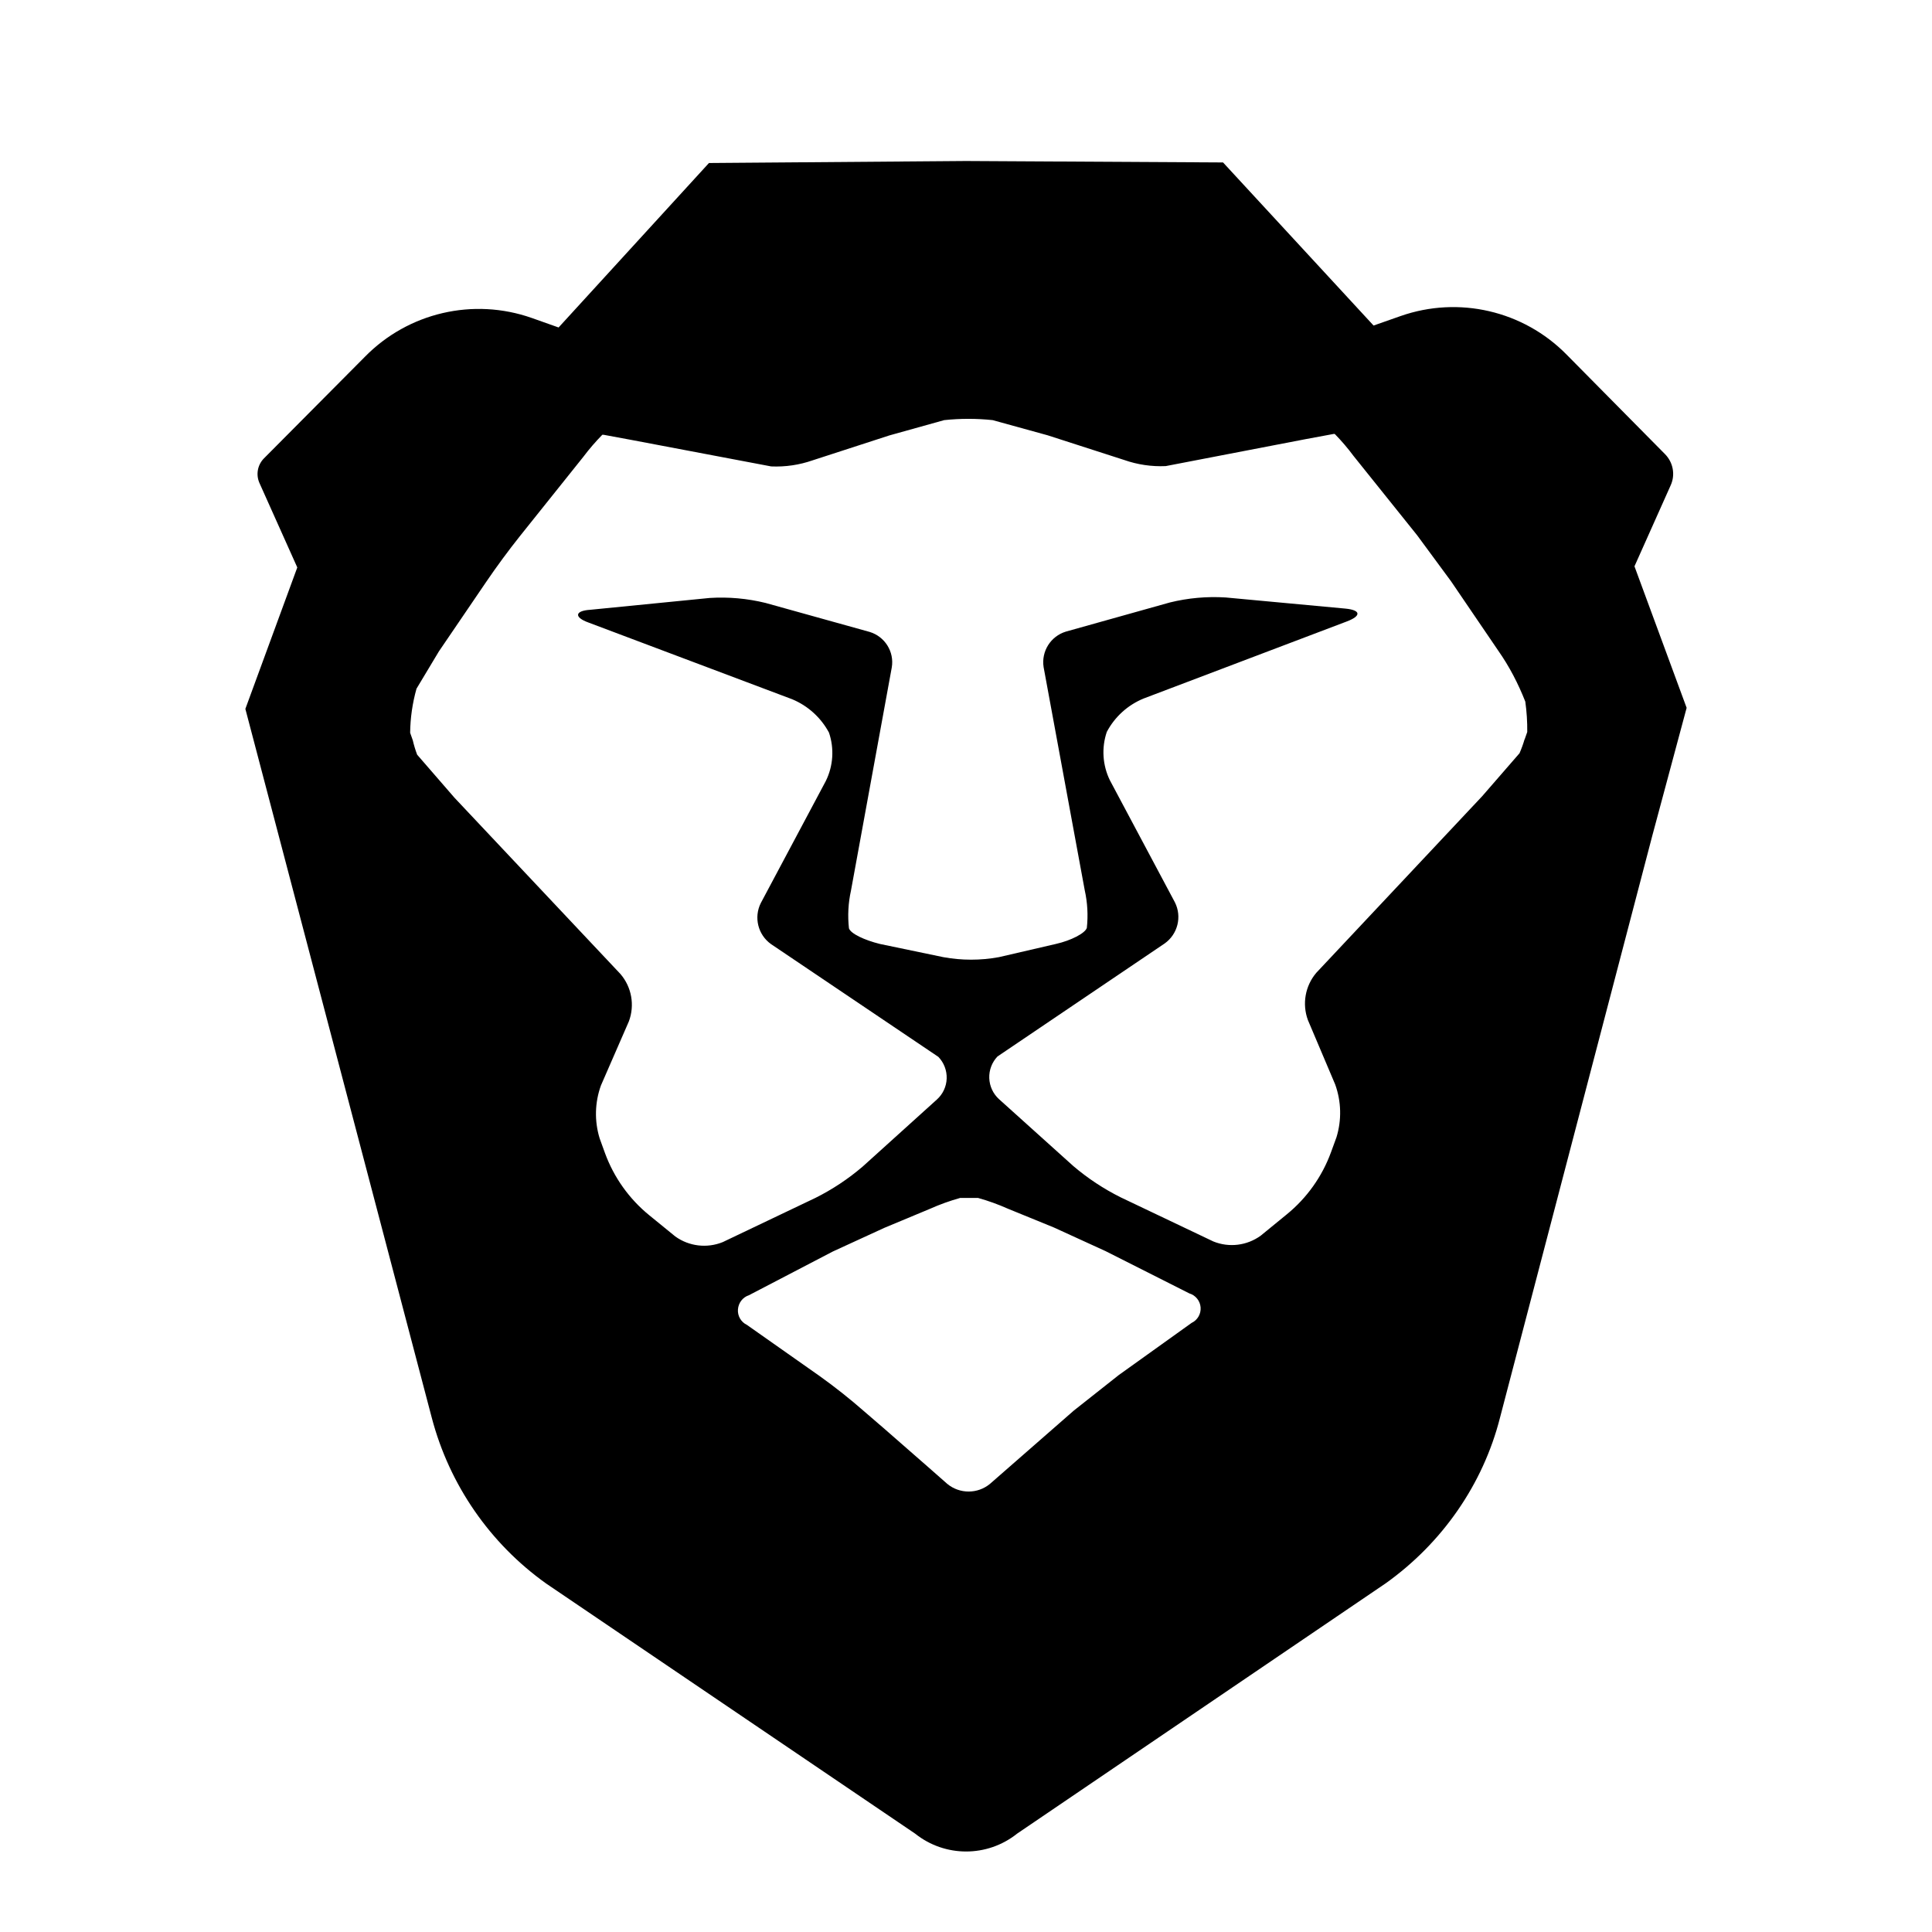
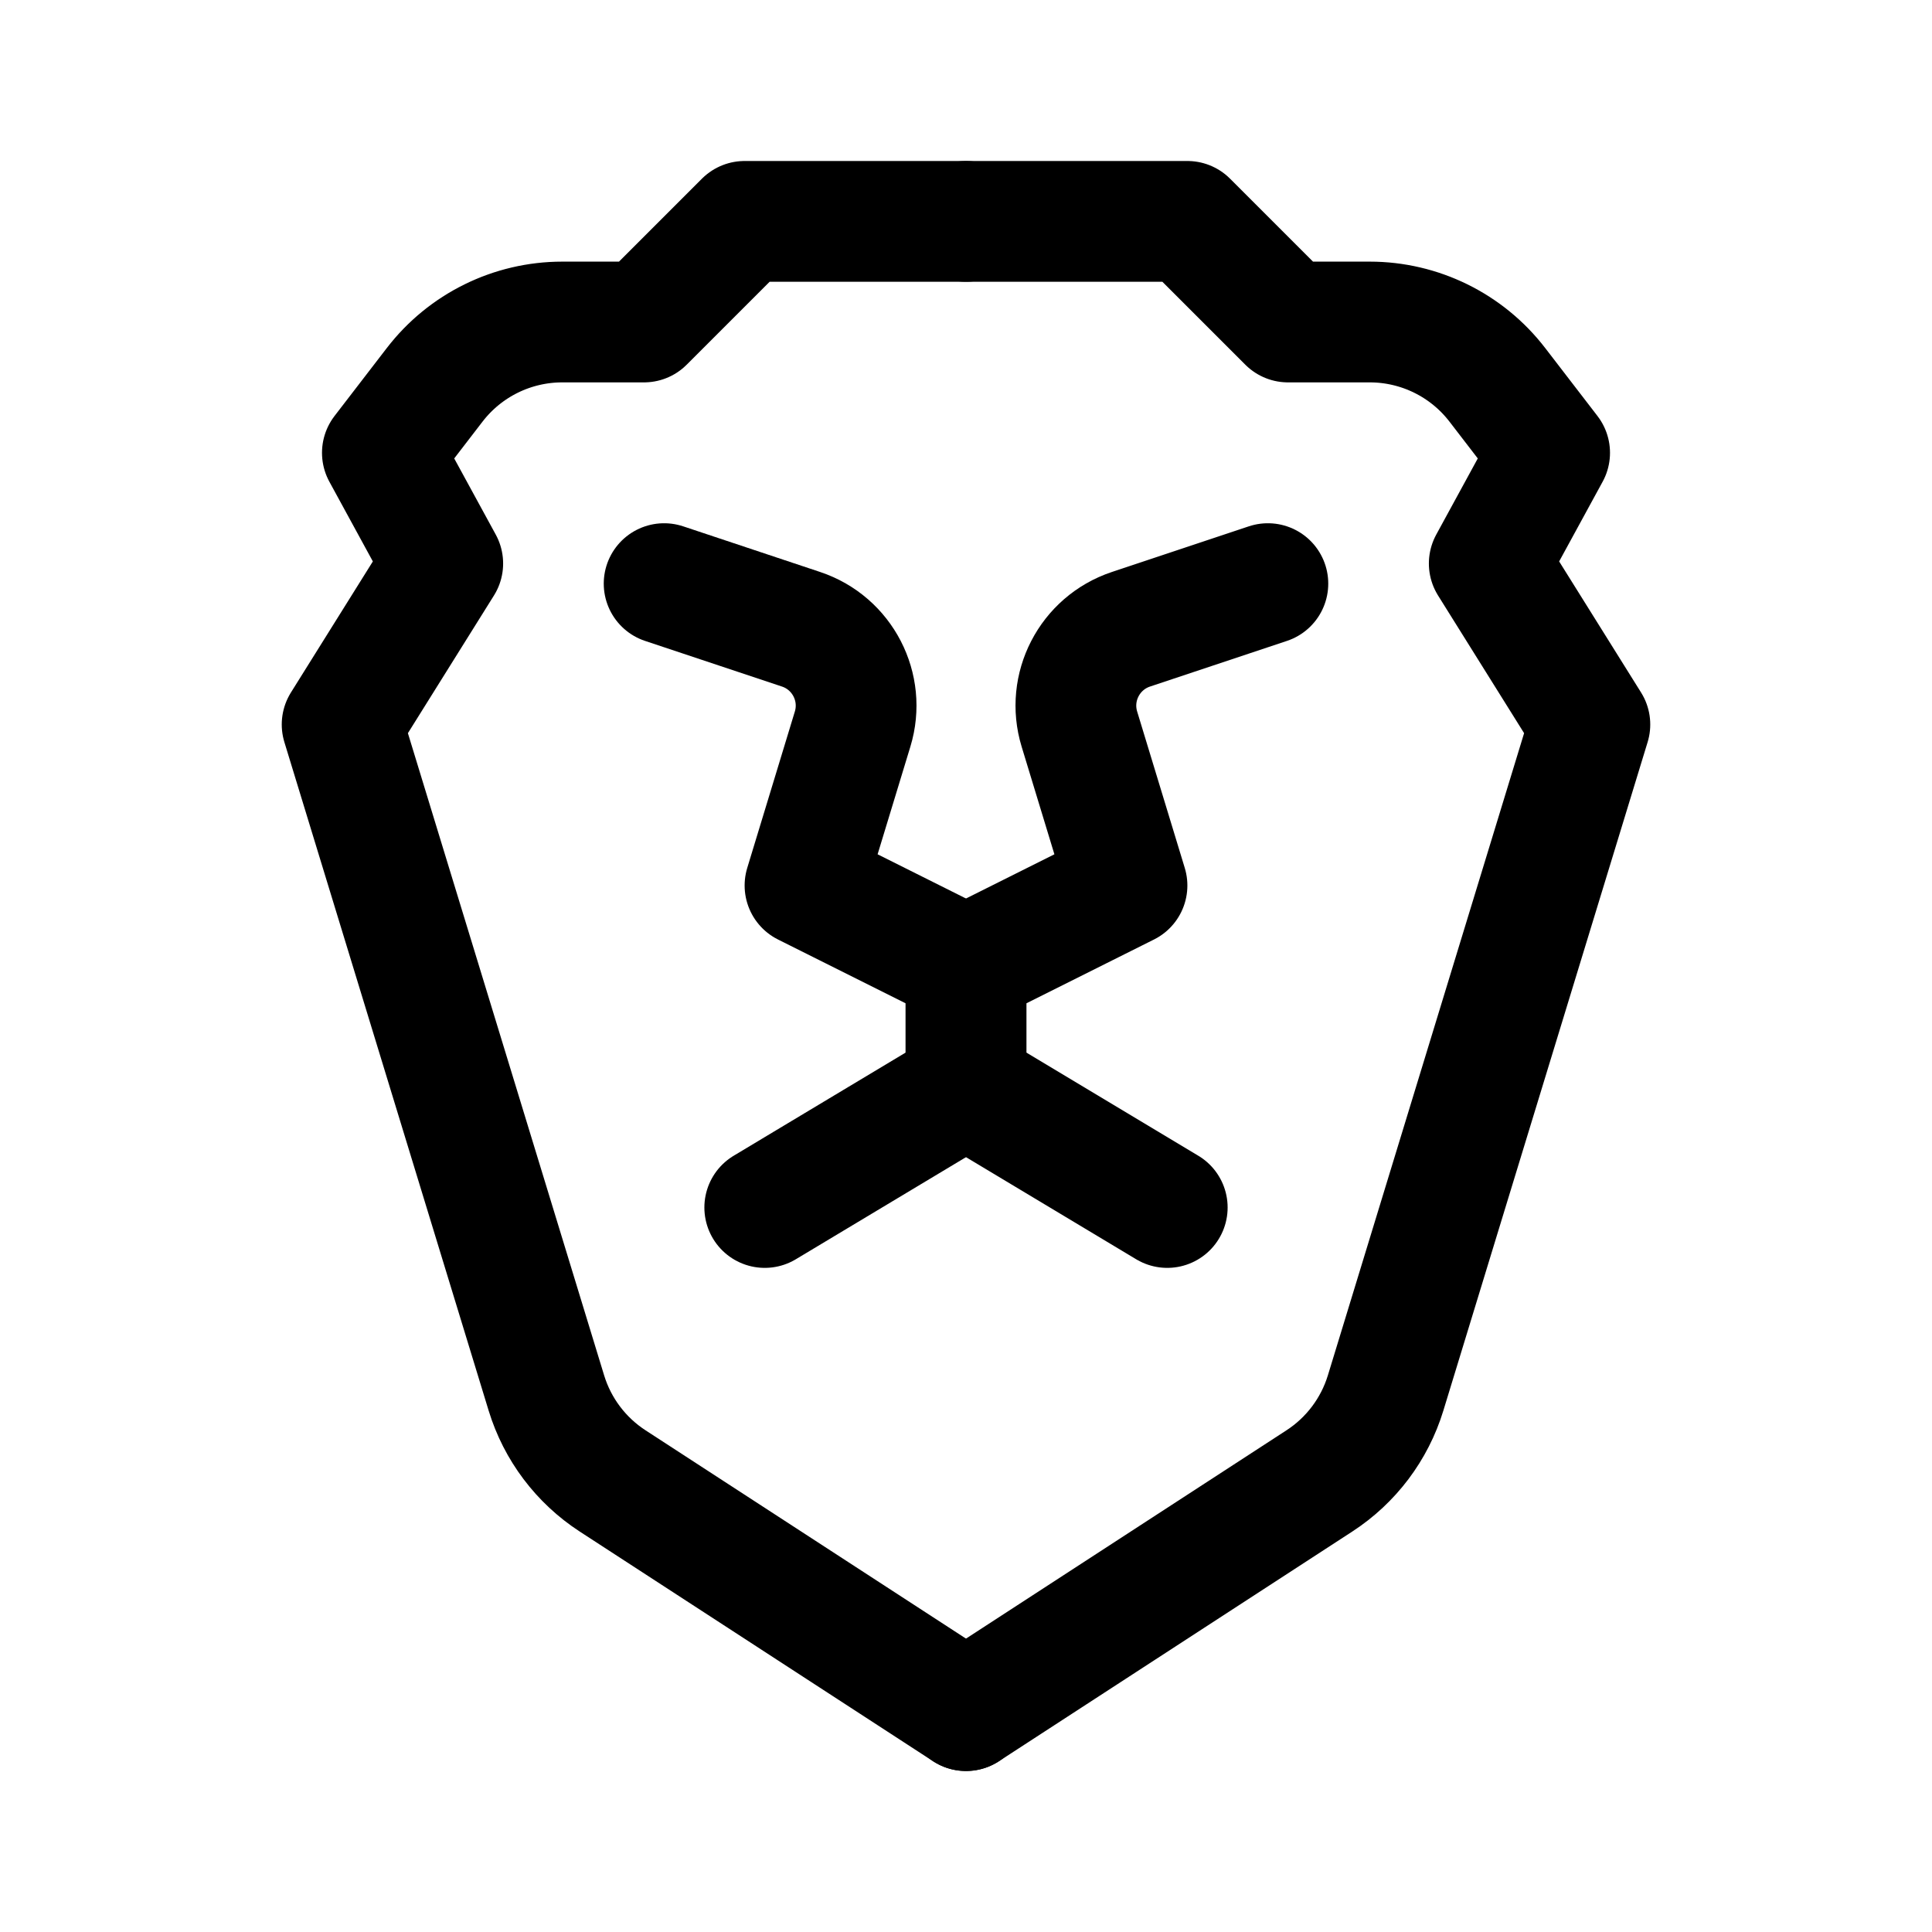
- <svg xmlns="http://www.w3.org/2000/svg" width="24" height="24" viewBox="0 0 24 24" fill="none" version="1.1" id="svg6">
-   <defs id="defs10" />
-   <path id="path922" style="fill:#000000;stroke-width:0.672" d="M 12,2 8.807,2.025 6.939,4.068 6.606,3.95 A 1.982,1.982 0 0 0 4.533,4.432 L 3.279,5.694 A 0.276,0.276 0 0 0 3.223,6 L 3.693,7.049 3.048,8.806 5.364,17.613 c 0.219,0.832 0.722,1.561 1.423,2.06 l 4.581,3.105 a 1.015,1.015 0 0 0 1.267,0 l 4.578,-3.109 c 0.7,-0.499 1.21,-1.228 1.421,-2.06 L 20.525,10.383 20.952,8.793 20.304,7.035 20.755,6.026 c 0.058,-0.13 0.029,-0.282 -0.071,-0.384 l -1.224,-1.238 A 1.976,1.976 0 0 0 17.399,3.926 L 17.063,4.044 15.193,2.018 Z m -0.271,3.219 a 2.848,2.848 0 0 1 0.602,0 l 0.682,0.188 0.952,0.307 c 0.165,0.058 0.341,0.084 0.516,0.076 L 16.215,5.456 16.565,5.391 h 0.016 c 0.084,0.086 0.162,0.177 0.234,0.274 l 0.789,0.984 0.42,0.57 0.588,0.864 c 0.139,0.198 0.248,0.41 0.336,0.633 a 2.536,2.536 0 0 1 0.024,0.377 l -0.033,0.094 v -0.004 a 1.43,1.43 0 0 1 -0.063,0.174 l -0.464,0.534 -2.06,2.193 A 0.591,0.591 0 0 0 16.247,12.671 l 0.339,0.8 a 1.037,1.037 0 0 1 0.016,0.657 l -0.068,0.186 a 1.785,1.785 0 0 1 -0.549,0.771 l -0.324,0.265 c -0.171,0.124 -0.393,0.151 -0.588,0.072 l -1.151,-0.548 a 2.917,2.917 0 0 1 -0.589,-0.389 l -0.923,-0.831 a 0.371,0.371 0 0 1 -0.019,-0.53 l 2.077,-1.404 a 0.404,0.404 0 0 0 0.127,-0.511 L 13.788,9.694 a 0.791,0.791 0 0 1 -0.039,-0.602 0.905,0.905 0 0 1 0.458,-0.415 l 2.526,-0.958 c 0.181,-0.069 0.172,-0.141 -0.022,-0.159 l -1.485,-0.138 a 2.29,2.29 0 0 0 -0.693,0.062 l -1.292,0.362 a 0.397,0.397 0 0 0 -0.277,0.441 l 0.511,2.772 a 1.437,1.437 0 0 1 0.026,0.468 c -0.022,0.066 -0.194,0.156 -0.384,0.199 l -0.708,0.164 a 1.913,1.913 0 0 1 -0.691,0 l -0.788,-0.164 c -0.19,-0.047 -0.363,-0.128 -0.384,-0.194 a 1.434,1.434 0 0 1 0.025,-0.468 l 0.507,-2.773 C 11.111,8.096 10.992,7.907 10.803,7.85 L 9.51,7.49 A 2.303,2.303 0 0 0 8.817,7.428 L 7.332,7.575 C 7.139,7.587 7.129,7.669 7.312,7.734 l 2.528,0.952 a 0.919,0.919 0 0 1 0.458,0.415 0.787,0.787 0 0 1 -0.04,0.602 L 9.451,11.218 a 0.404,0.404 0 0 0 0.127,0.51 l 2.079,1.401 a 0.371,0.371 0 0 1 0.103,0.269 0.367,0.367 0 0 1 -0.122,0.261 L 10.717,14.491 a 2.884,2.884 0 0 1 -0.588,0.39 l -1.151,0.549 c -0.195,0.079 -0.418,0.053 -0.589,-0.07 L 8.065,15.096 A 1.788,1.788 0 0 1 7.516,14.326 l -0.067,-0.185 a 1.037,1.037 0 0 1 0.016,-0.657 L 7.812,12.688 A 0.587,0.587 0 0 0 7.707,12.099 L 5.646,9.91 5.182,9.375 c -0.022,-0.058 -0.04,-0.118 -0.054,-0.178 l -0.033,-0.094 c 0.002,-0.186 0.029,-0.37 0.079,-0.548 L 5.452,8.092 6.04,7.228 A 9.622,9.622 0 0 1 6.46,6.658 L 7.247,5.674 C 7.319,5.578 7.398,5.487 7.482,5.401 h 0.016 l 0.351,0.065 1.731,0.328 A 1.381,1.381 0 0 0 10.096,5.718 l 0.952,-0.309 z m 0.195,9.662 h 0.225 a 2.71,2.71 0 0 1 0.374,0.135 l 0.568,0.232 0.643,0.294 1.04,0.525 a 0.197,0.197 0 0 1 0.028,0.367 l -0.905,0.648 -0.558,0.441 -1.041,0.91 a 0.417,0.417 0 0 1 -0.531,0 l -0.242,-0.213 -0.533,-0.466 -0.254,-0.219 a 7.172,7.172 0 0 0 -0.556,-0.441 l -0.904,-0.636 c -0.073,-0.035 -0.117,-0.111 -0.111,-0.192 0.006,-0.081 0.059,-0.151 0.136,-0.176 l 1.042,-0.543 0.64,-0.294 0.566,-0.236 a 2.71,2.71 0 0 1 0.374,-0.135 z" />
+ <svg xmlns="http://www.w3.org/2000/svg" width="192" height="192" viewBox="0 0 192 192" fill="none">
+   <path d="M96 22H74L64 32H55.878C50.911 32 46.225 34.307 43.196 38.245L38 45L44 56L34 72L54.299 138.433C55.398 142.029 57.728 145.123 60.881 147.172L96 170" stroke="black" stroke-width="12" stroke-linecap="round" stroke-linejoin="round" />
+   <path d="M96 22H118L128 32H136.122C141.089 32 145.775 34.307 148.804 38.245L154 45L148 56L158 72L137.701 138.433C136.602 142.029 134.272 145.123 131.119 147.172L96 170" stroke="black" stroke-width="12" stroke-linecap="round" stroke-linejoin="round" />
+   <path d="M76 120L96 108V96L80 88L84.731 72.455C85.994 68.306 83.721 63.907 79.608 62.536L66 58" stroke="black" stroke-width="12" stroke-linecap="round" stroke-linejoin="round" />
+   <path d="M116 120L96 108V96L112 88L107.269 72.455C106.006 68.306 108.279 63.907 112.392 62.536L126 58" stroke="black" stroke-width="12" stroke-linecap="round" stroke-linejoin="round" />
</svg>
